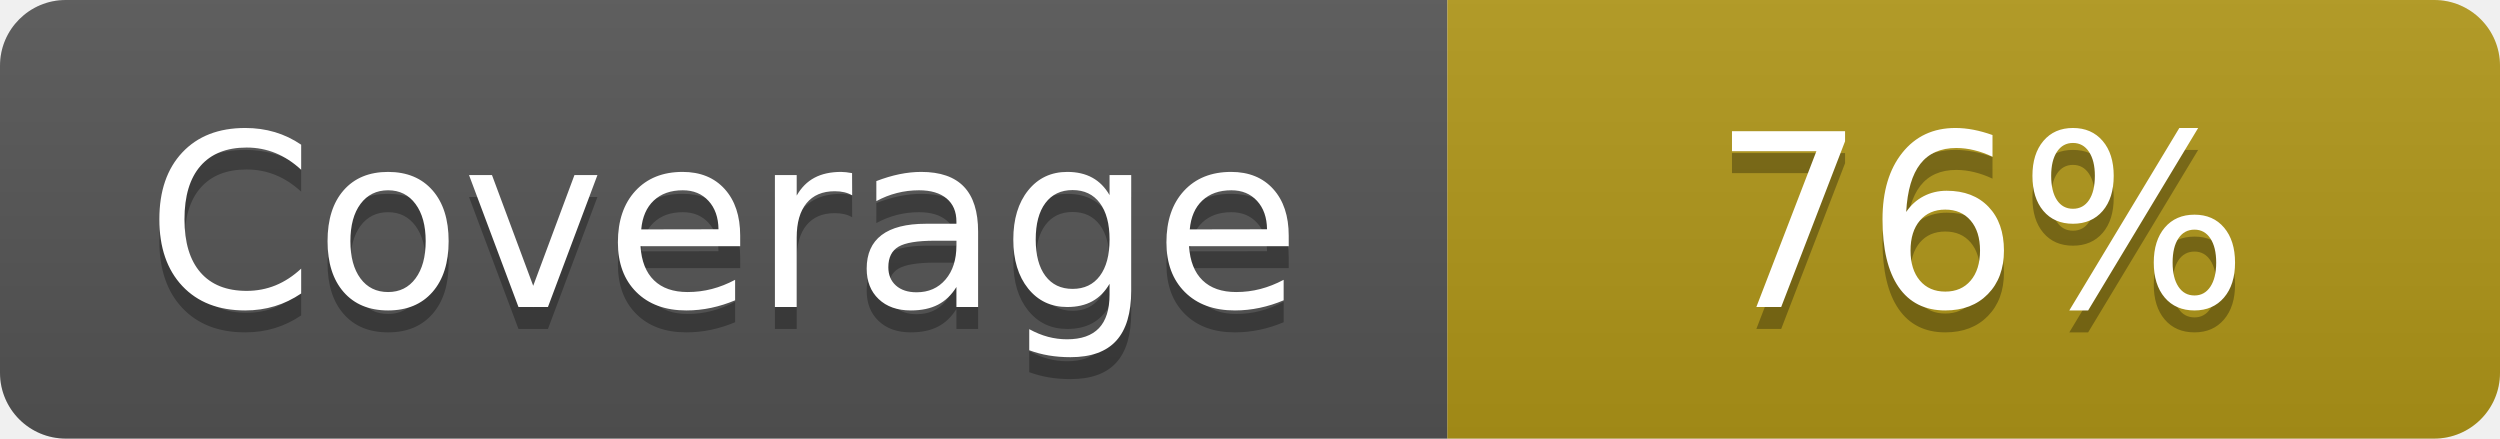
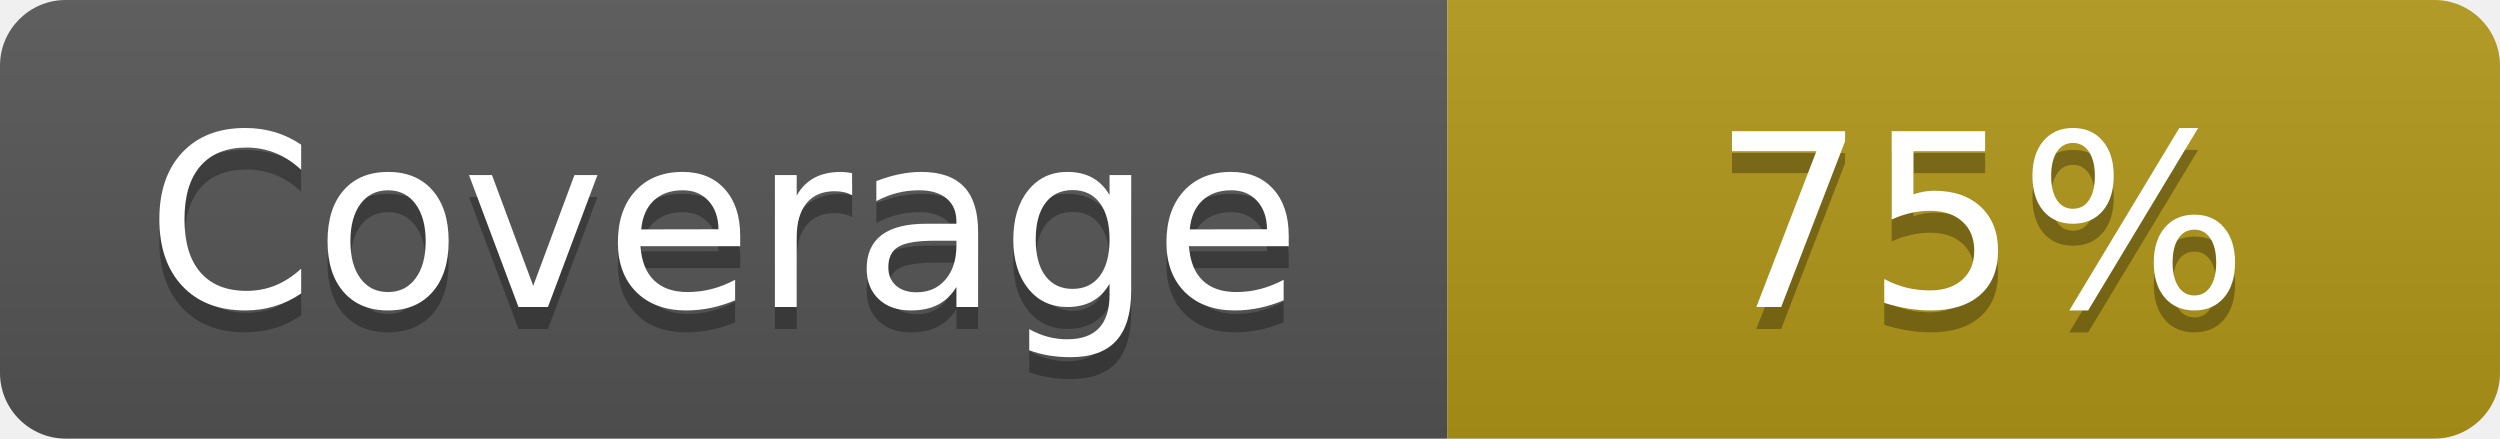
- <svg xmlns="http://www.w3.org/2000/svg" width="114" height="20" role="img" aria-label="Coverage: 76%">
+ <svg xmlns="http://www.w3.org/2000/svg" width="114" height="20" role="img" aria-label="Coverage: 75%">
  <linearGradient id="s" x2="0" y2="100%">
    <stop offset="0" stop-color="#bbb" stop-opacity=".1" />
    <stop offset="1" stop-opacity=".1" />
  </linearGradient>
  <clipPath id="r">
    <rect width="114" height="20" rx="3" fill="#fff" />
  </clipPath>
  <g clip-path="url(#r)">
    <rect width="66" height="20" fill="#555" />
    <rect x="66" width="48" height="20" fill="#B19719" />
    <rect width="114" height="20" fill="url(#s)" />
  </g>
  <g fill="#fff" text-anchor="middle" font-family="Verdana,Geneva,DejaVu Sans,sans-serif" text-rendering="geometricPrecision" font-size="110">
    <text aria-hidden="true" x="330" y="150" fill="#010101" fill-opacity=".3" transform="scale(.1)">Coverage</text>
    <text x="330" y="140" transform="scale(.1)" fill="#fff">Coverage</text>
-     <text aria-hidden="true" x="903" y="150" fill="#010101" fill-opacity=".3" transform="scale(.1)">76%</text>
-     <text x="903" y="140" transform="scale(.1)" fill="#fff">76%</text>
+     <text aria-hidden="true" x="903" y="150" fill="#010101" fill-opacity=".3" transform="scale(.1)">75%</text>
+     <text x="903" y="140" transform="scale(.1)" fill="#fff">75%</text>
  </g>
</svg>
